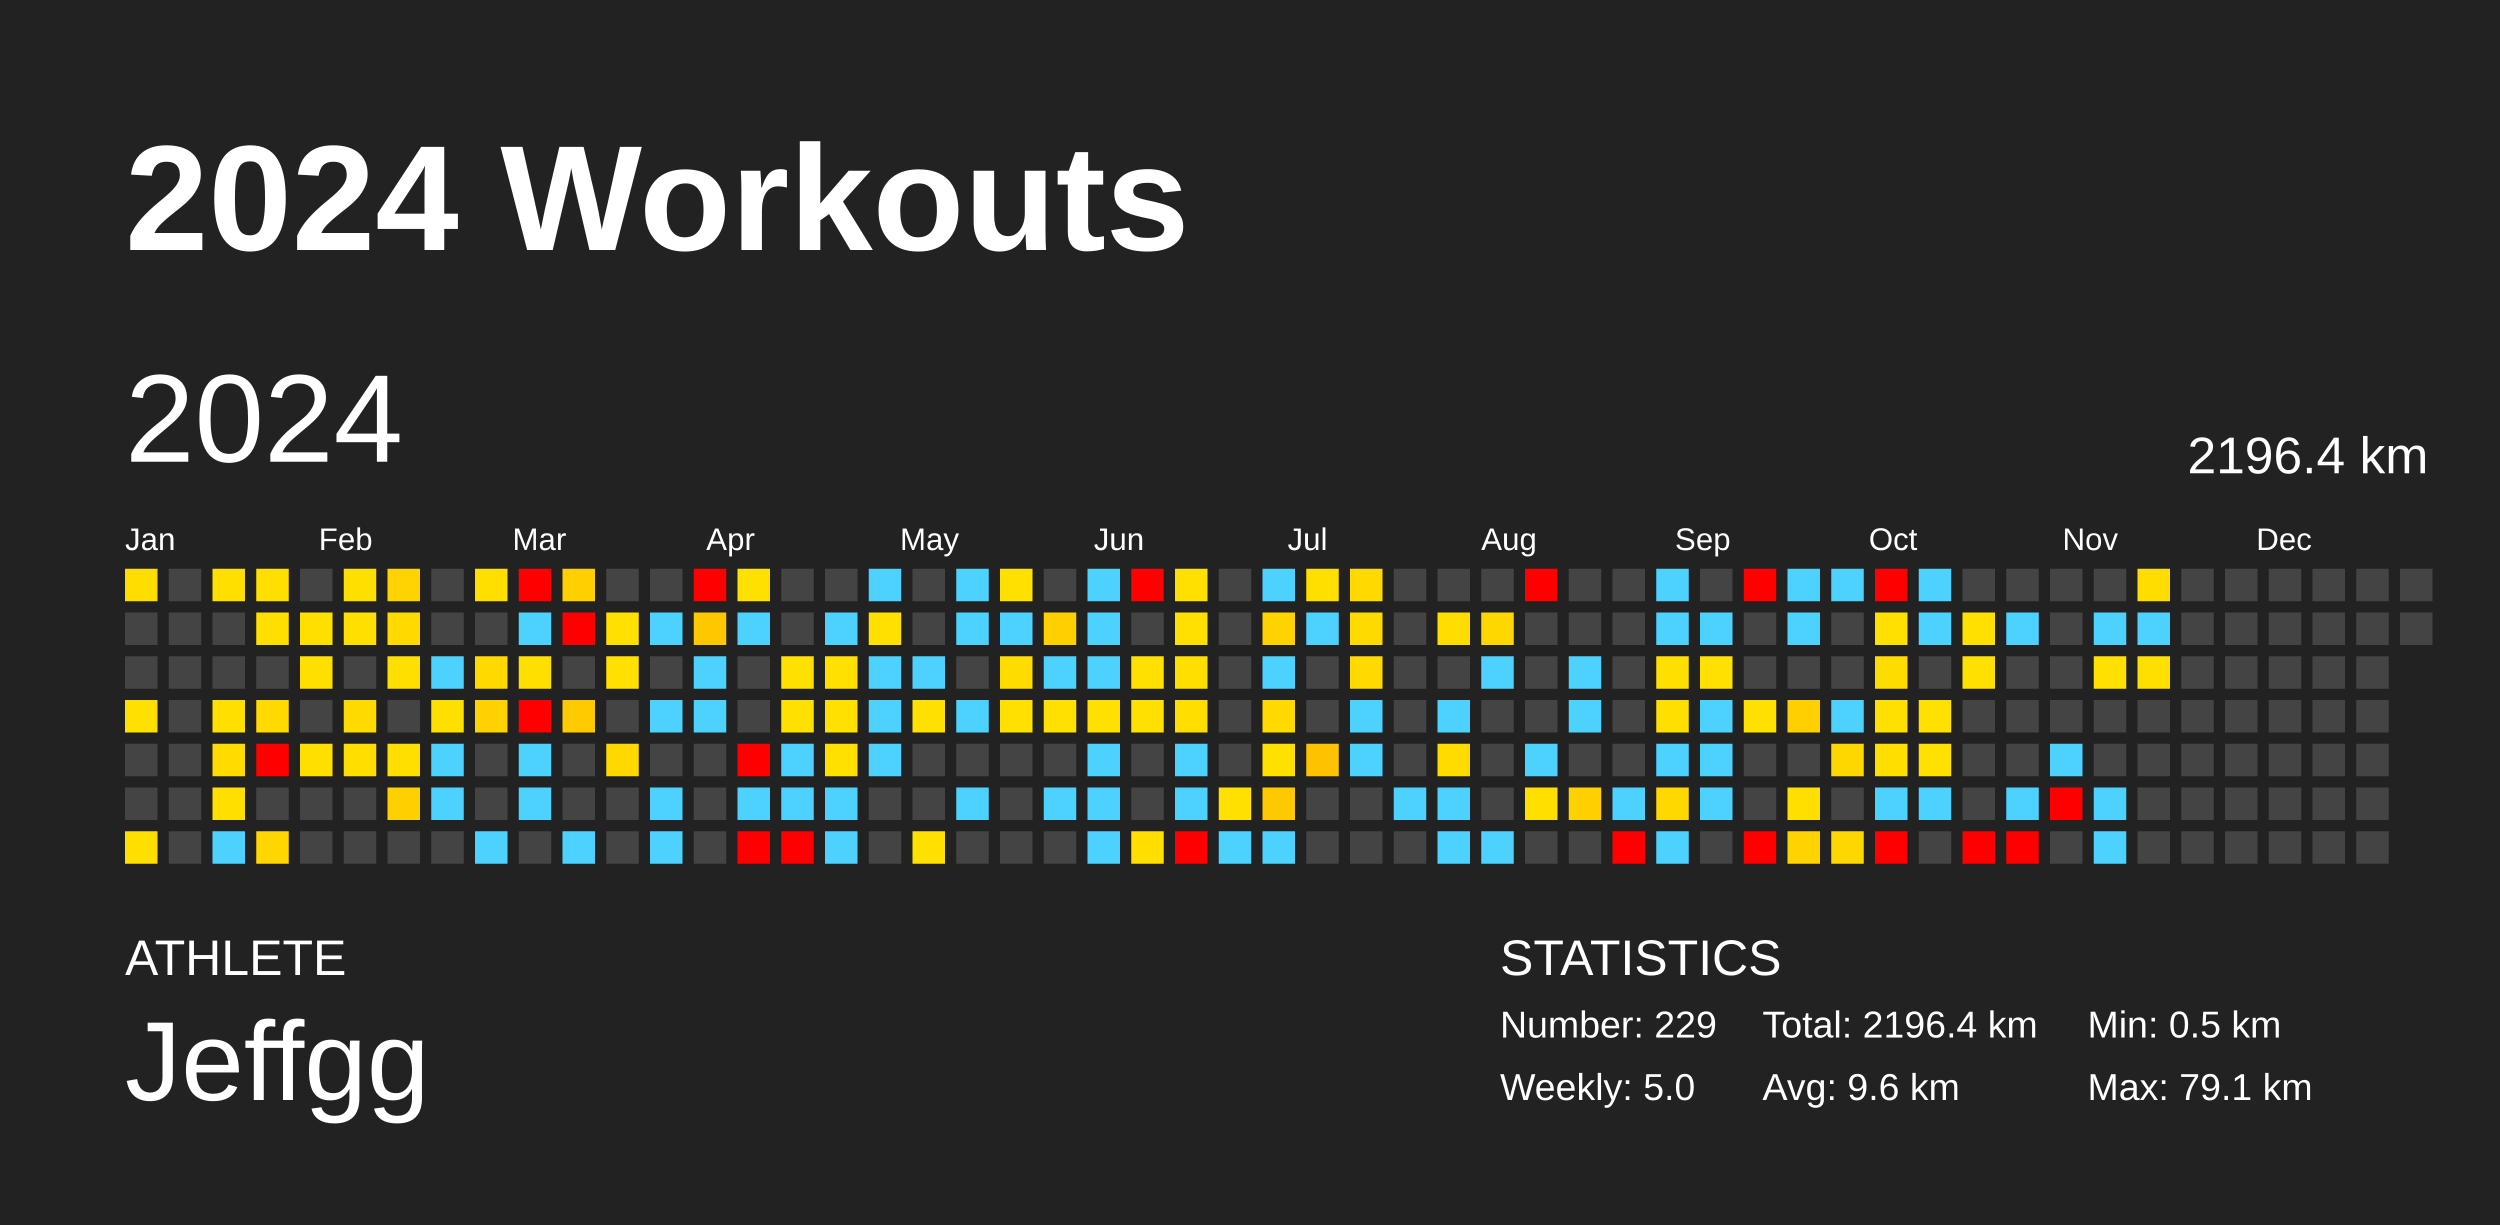
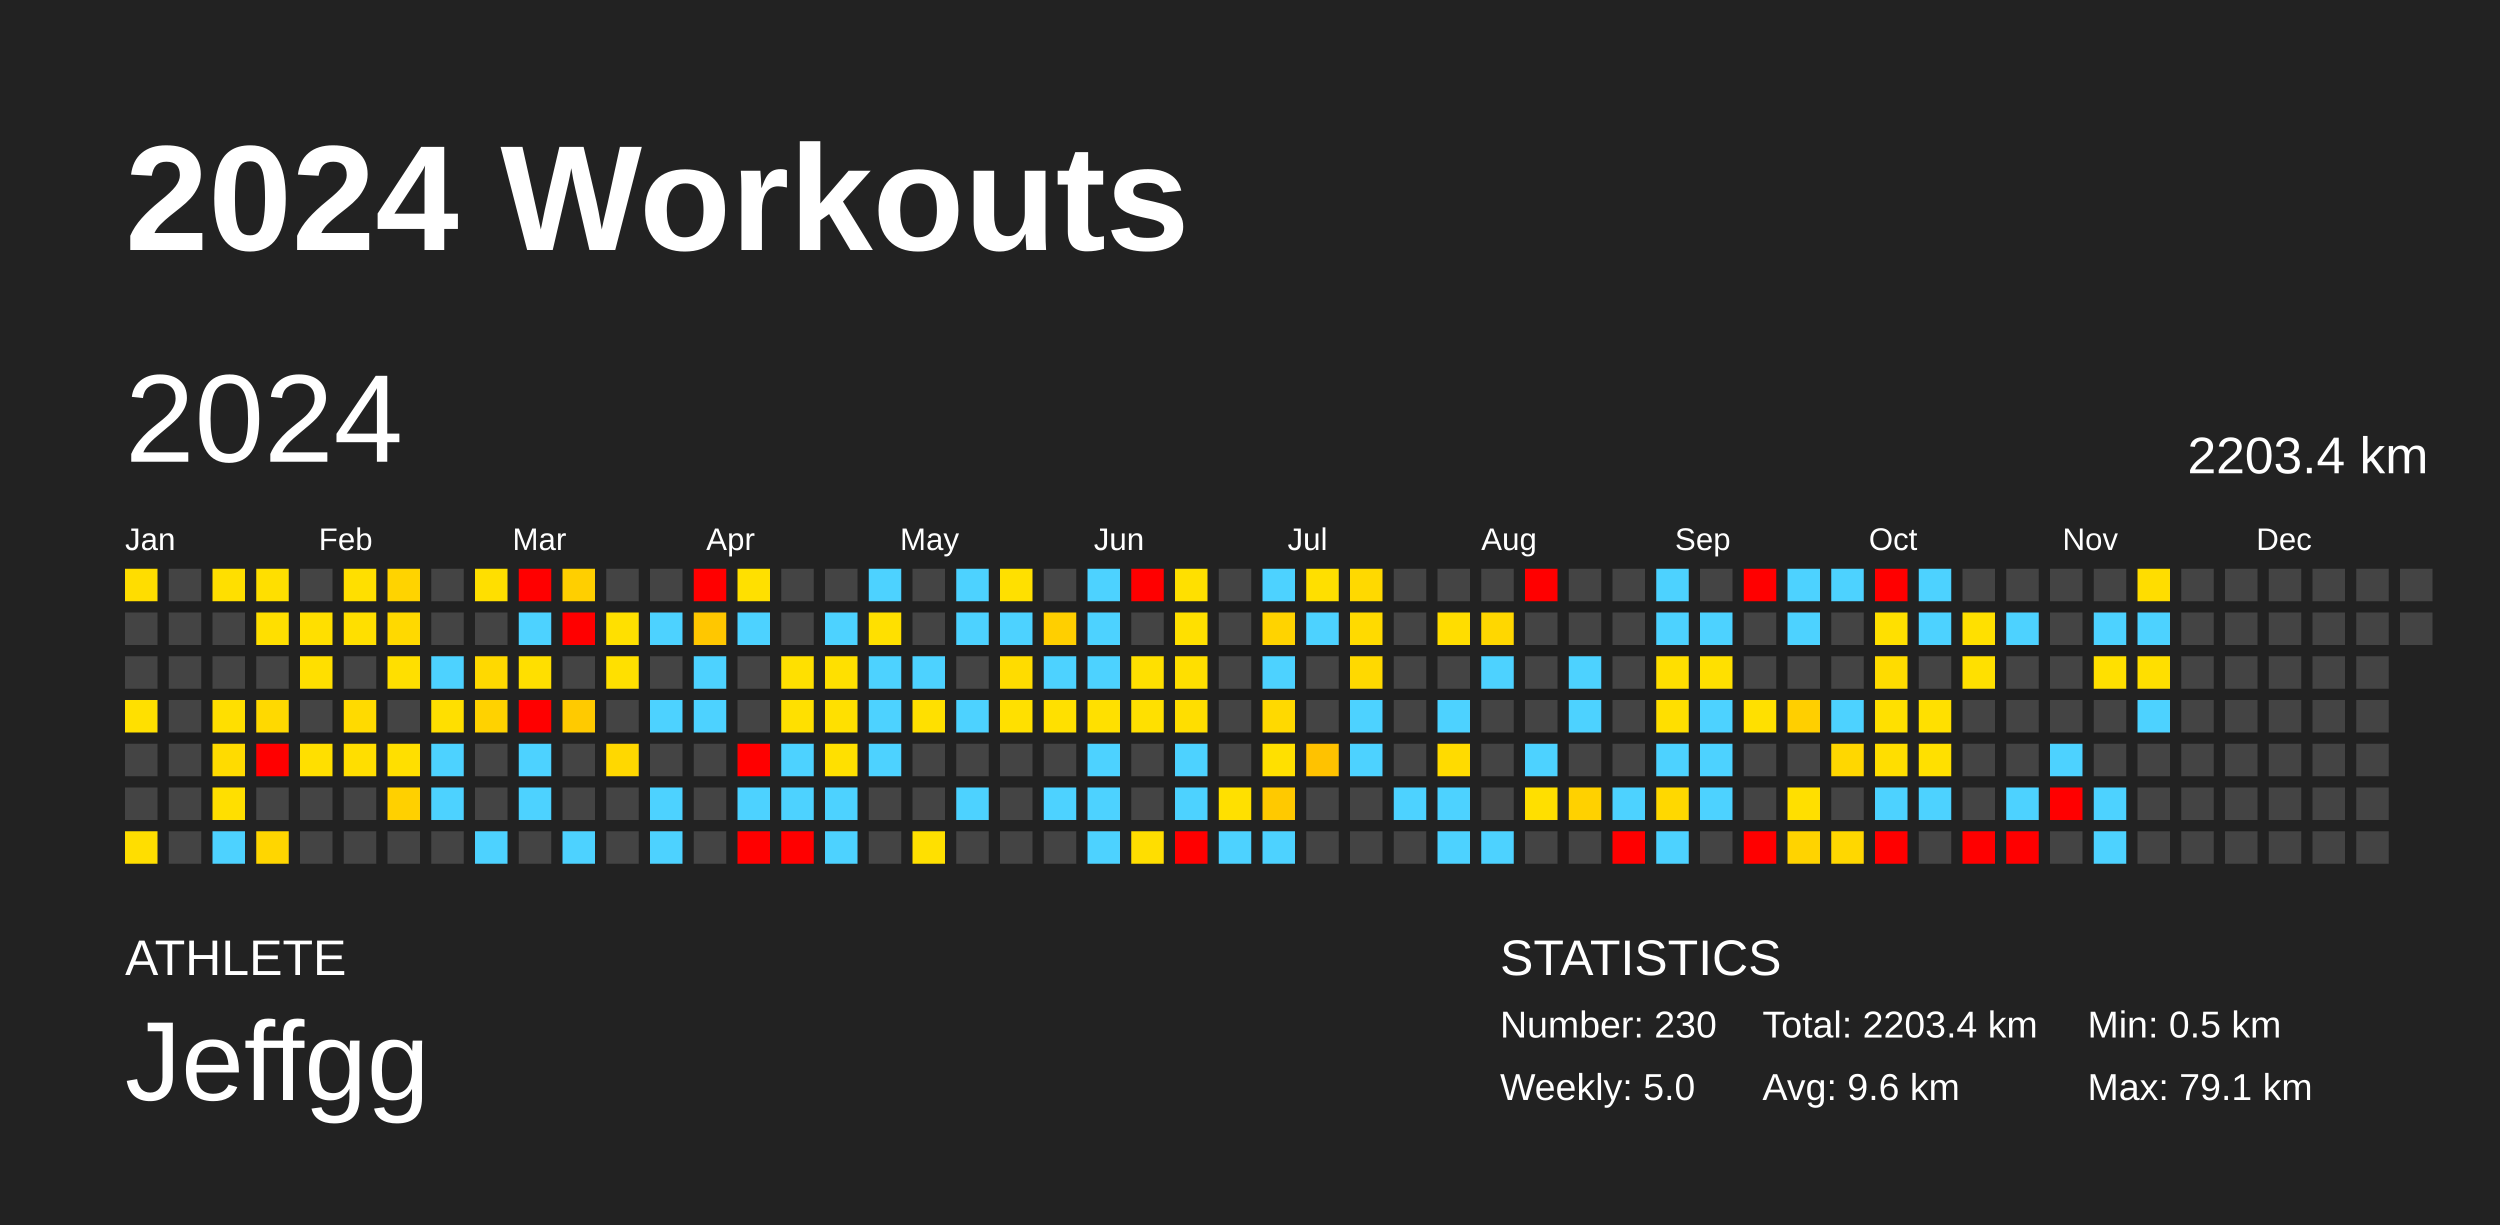
<svg xmlns="http://www.w3.org/2000/svg" baseProfile="full" height="98mm" version="1.1" viewBox="0,0,200,98" width="200mm">
  <defs />
  <rect fill="#222222" height="98" width="200" x="0" y="0" />
  <text fill="#FFFFFF" style="font-size:12px; font-family:Arial; font-weight:bold;" x="10" y="20">2024 Workouts</text>
  <text fill="#FFFFFF" style="font-size:4px; font-family:Arial" x="10" y="78">ATHLETE</text>
  <text fill="#FFFFFF" style="font-size:9px; font-family:Arial" x="10" y="88">Jeffgg</text>
  <text fill="#FFFFFF" style="font-size:4px; font-family:Arial" x="120" y="78">STATISTICS</text>
-   <text fill="#FFFFFF" style="font-size:3px; font-family:Arial" x="120" y="83">Number: 229</text>
+   <text fill="#FFFFFF" style="font-size:3px; font-family:Arial" x="120" y="83">Number: 230</text>
  <text fill="#FFFFFF" style="font-size:3px; font-family:Arial" x="120" y="88">Weekly: 5.0</text>
-   <text fill="#FFFFFF" style="font-size:3px; font-family:Arial" x="141" y="83">Total: 2196.4 km</text>
+   <text fill="#FFFFFF" style="font-size:3px; font-family:Arial" x="141" y="83">Total: 2203.4 km</text>
  <text fill="#FFFFFF" style="font-size:3px; font-family:Arial" x="141" y="88">Avg: 9.6 km</text>
  <text fill="#FFFFFF" style="font-size:3px; font-family:Arial" x="167" y="83">Min: 0.5 km</text>
  <text fill="#FFFFFF" style="font-size:3px; font-family:Arial" x="167" y="88">Max: 79.1 km</text>
  <text dominant-baseline="hanging" fill="#FFFFFF" style="font-size:10.0px; font-family:Arial;" x="10" y="30">2024</text>
-   <text dominant-baseline="hanging" fill="#FFFFFF" style="font-size:4.125px; font-family:Arial;" x="175" y="35">2196.4 km</text>
+   <text dominant-baseline="hanging" fill="#FFFFFF" style="font-size:4.125px; font-family:Arial;" x="175" y="35">2203.4 km</text>
  <text fill="#FFFFFF" style="font-size:2.5px; font-family:Arial" x="10.0" y="44">Jan</text>
  <text fill="#FFFFFF" style="font-size:2.5px; font-family:Arial" x="25.5" y="44">Feb</text>
  <text fill="#FFFFFF" style="font-size:2.5px; font-family:Arial" x="41.0" y="44">Mar</text>
  <text fill="#FFFFFF" style="font-size:2.5px; font-family:Arial" x="56.5" y="44">Apr</text>
  <text fill="#FFFFFF" style="font-size:2.5px; font-family:Arial" x="72.0" y="44">May</text>
  <text fill="#FFFFFF" style="font-size:2.5px; font-family:Arial" x="87.5" y="44">Jun</text>
  <text fill="#FFFFFF" style="font-size:2.5px; font-family:Arial" x="103.0" y="44">Jul</text>
  <text fill="#FFFFFF" style="font-size:2.5px; font-family:Arial" x="118.5" y="44">Aug</text>
  <text fill="#FFFFFF" style="font-size:2.5px; font-family:Arial" x="134.0" y="44">Sep</text>
  <text fill="#FFFFFF" style="font-size:2.5px; font-family:Arial" x="149.5" y="44">Oct</text>
  <text fill="#FFFFFF" style="font-size:2.5px; font-family:Arial" x="165.0" y="44">Nov</text>
  <text fill="#FFFFFF" style="font-size:2.5px; font-family:Arial" x="180.5" y="44">Dec</text>
  <rect fill="#ffdd00" height="2.6" width="2.6" x="10.0" y="45.5" />
  <rect fill="#444444" height="2.6" width="2.6" x="10.0" y="49.0" />
  <rect fill="#444444" height="2.6" width="2.6" x="10.0" y="52.5" />
  <rect fill="#ffe000" height="2.6" width="2.6" x="10.0" y="56.0" />
  <rect fill="#444444" height="2.6" width="2.6" x="10.0" y="59.5" />
  <rect fill="#444444" height="2.6" width="2.6" x="10.0" y="63.0" />
  <rect fill="#ffde00" height="2.6" width="2.6" x="10.0" y="66.5" />
  <rect fill="#444444" height="2.6" width="2.6" x="13.5" y="45.5" />
  <rect fill="#444444" height="2.6" width="2.6" x="13.5" y="49.0" />
  <rect fill="#444444" height="2.6" width="2.6" x="13.5" y="52.5" />
  <rect fill="#444444" height="2.6" width="2.6" x="13.5" y="56.0" />
  <rect fill="#444444" height="2.6" width="2.6" x="13.5" y="59.5" />
  <rect fill="#444444" height="2.6" width="2.6" x="13.5" y="63.0" />
  <rect fill="#444444" height="2.6" width="2.6" x="13.5" y="66.5" />
  <rect fill="#ffdf00" height="2.6" width="2.6" x="17.0" y="45.5" />
  <rect fill="#444444" height="2.6" width="2.6" x="17.0" y="49.0" />
  <rect fill="#444444" height="2.6" width="2.6" x="17.0" y="52.5" />
  <rect fill="#ffdf00" height="2.6" width="2.6" x="17.0" y="56.0" />
  <rect fill="#ffdb00" height="2.6" width="2.6" x="17.0" y="59.5" />
  <rect fill="#ffdf00" height="2.6" width="2.6" x="17.0" y="63.0" />
  <rect fill="#4dd2ff" height="2.6" width="2.6" x="17.0" y="66.5" />
  <rect fill="#ffdf00" height="2.6" width="2.6" x="20.5" y="45.5" />
  <rect fill="#ffdf00" height="2.6" width="2.6" x="20.5" y="49.0" />
  <rect fill="#444444" height="2.6" width="2.6" x="20.5" y="52.5" />
  <rect fill="#ffd900" height="2.6" width="2.6" x="20.5" y="56.0" />
  <rect fill="red" height="2.6" width="2.6" x="20.5" y="59.5" />
  <rect fill="#444444" height="2.6" width="2.6" x="20.5" y="63.0" />
  <rect fill="#ffd600" height="2.6" width="2.6" x="20.5" y="66.5" />
  <rect fill="#444444" height="2.6" width="2.6" x="24.0" y="45.5" />
  <rect fill="#ffdf00" height="2.6" width="2.6" x="24.0" y="49.0" />
  <rect fill="#ffdf00" height="2.6" width="2.6" x="24.0" y="52.5" />
  <rect fill="#444444" height="2.6" width="2.6" x="24.0" y="56.0" />
  <rect fill="#ffdf00" height="2.6" width="2.6" x="24.0" y="59.5" />
  <rect fill="#444444" height="2.6" width="2.6" x="24.0" y="63.0" />
  <rect fill="#444444" height="2.6" width="2.6" x="24.0" y="66.5" />
  <rect fill="#ffdf00" height="2.6" width="2.6" x="27.5" y="45.5" />
  <rect fill="#ffdf00" height="2.6" width="2.6" x="27.5" y="49.0" />
  <rect fill="#444444" height="2.6" width="2.6" x="27.5" y="52.5" />
  <rect fill="#ffda00" height="2.6" width="2.6" x="27.5" y="56.0" />
  <rect fill="#ffde00" height="2.6" width="2.6" x="27.5" y="59.5" />
  <rect fill="#444444" height="2.6" width="2.6" x="27.5" y="63.0" />
  <rect fill="#444444" height="2.6" width="2.6" x="27.5" y="66.5" />
  <rect fill="#ffd300" height="2.6" width="2.6" x="31.0" y="45.5" />
  <rect fill="#ffd900" height="2.6" width="2.6" x="31.0" y="49.0" />
  <rect fill="#ffdf00" height="2.6" width="2.6" x="31.0" y="52.5" />
  <rect fill="#444444" height="2.6" width="2.6" x="31.0" y="56.0" />
  <rect fill="#ffdf00" height="2.6" width="2.6" x="31.0" y="59.5" />
  <rect fill="#ffd000" height="2.6" width="2.6" x="31.0" y="63.0" />
  <rect fill="#444444" height="2.6" width="2.6" x="31.0" y="66.5" />
  <rect fill="#444444" height="2.6" width="2.6" x="34.5" y="45.5" />
  <rect fill="#444444" height="2.6" width="2.6" x="34.5" y="49.0" />
  <rect fill="#4dd2ff" height="2.6" width="2.6" x="34.5" y="52.5" />
  <rect fill="#ffdf00" height="2.6" width="2.6" x="34.5" y="56.0" />
  <rect fill="#4dd2ff" height="2.6" width="2.6" x="34.5" y="59.5" />
  <rect fill="#4dd2ff" height="2.6" width="2.6" x="34.5" y="63.0" />
  <rect fill="#444444" height="2.6" width="2.6" x="34.5" y="66.5" />
  <rect fill="#ffdf00" height="2.6" width="2.6" x="38.0" y="45.5" />
  <rect fill="#444444" height="2.6" width="2.6" x="38.0" y="49.0" />
  <rect fill="#ffd900" height="2.6" width="2.6" x="38.0" y="52.5" />
  <rect fill="#ffd200" height="2.6" width="2.6" x="38.0" y="56.0" />
  <rect fill="#444444" height="2.6" width="2.6" x="38.0" y="59.5" />
  <rect fill="#444444" height="2.6" width="2.6" x="38.0" y="63.0" />
  <rect fill="#4dd2ff" height="2.6" width="2.6" x="38.0" y="66.5" />
  <rect fill="red" height="2.6" width="2.6" x="41.5" y="45.5" />
  <rect fill="#4dd2ff" height="2.6" width="2.6" x="41.5" y="49.0" />
  <rect fill="#ffdf00" height="2.6" width="2.6" x="41.5" y="52.5" />
  <rect fill="red" height="2.6" width="2.6" x="41.5" y="56.0" />
  <rect fill="#4dd2ff" height="2.6" width="2.6" x="41.5" y="59.5" />
  <rect fill="#4dd2ff" height="2.6" width="2.6" x="41.5" y="63.0" />
  <rect fill="#444444" height="2.6" width="2.6" x="41.5" y="66.5" />
  <rect fill="#ffcf00" height="2.6" width="2.6" x="45.0" y="45.5" />
  <rect fill="red" height="2.6" width="2.6" x="45.0" y="49.0" />
  <rect fill="#444444" height="2.6" width="2.6" x="45.0" y="52.5" />
  <rect fill="#ffca00" height="2.6" width="2.6" x="45.0" y="56.0" />
  <rect fill="#444444" height="2.6" width="2.6" x="45.0" y="59.5" />
  <rect fill="#444444" height="2.6" width="2.6" x="45.0" y="63.0" />
  <rect fill="#4dd2ff" height="2.6" width="2.6" x="45.0" y="66.5" />
  <rect fill="#444444" height="2.6" width="2.6" x="48.5" y="45.5" />
  <rect fill="#ffe000" height="2.6" width="2.6" x="48.5" y="49.0" />
  <rect fill="#ffe000" height="2.6" width="2.6" x="48.5" y="52.5" />
  <rect fill="#444444" height="2.6" width="2.6" x="48.5" y="56.0" />
  <rect fill="#ffd800" height="2.6" width="2.6" x="48.5" y="59.5" />
  <rect fill="#444444" height="2.6" width="2.6" x="48.5" y="63.0" />
  <rect fill="#444444" height="2.6" width="2.6" x="48.5" y="66.5" />
  <rect fill="#444444" height="2.6" width="2.6" x="52.0" y="45.5" />
  <rect fill="#4dd2ff" height="2.6" width="2.6" x="52.0" y="49.0" />
  <rect fill="#444444" height="2.6" width="2.6" x="52.0" y="52.5" />
  <rect fill="#4dd2ff" height="2.6" width="2.6" x="52.0" y="56.0" />
  <rect fill="#444444" height="2.6" width="2.6" x="52.0" y="59.5" />
  <rect fill="#4dd2ff" height="2.6" width="2.6" x="52.0" y="63.0" />
  <rect fill="#4dd2ff" height="2.6" width="2.6" x="52.0" y="66.5" />
  <rect fill="red" height="2.6" width="2.6" x="55.5" y="45.5" />
  <rect fill="#ffc700" height="2.6" width="2.6" x="55.5" y="49.0" />
  <rect fill="#4dd2ff" height="2.6" width="2.6" x="55.5" y="52.5" />
  <rect fill="#4dd2ff" height="2.6" width="2.6" x="55.5" y="56.0" />
  <rect fill="#444444" height="2.6" width="2.6" x="55.5" y="59.5" />
  <rect fill="#444444" height="2.6" width="2.6" x="55.5" y="63.0" />
  <rect fill="#444444" height="2.6" width="2.6" x="55.5" y="66.5" />
  <rect fill="#ffe000" height="2.6" width="2.6" x="59.0" y="45.5" />
  <rect fill="#4dd2ff" height="2.6" width="2.6" x="59.0" y="49.0" />
  <rect fill="#444444" height="2.6" width="2.6" x="59.0" y="52.5" />
  <rect fill="#444444" height="2.6" width="2.6" x="59.0" y="56.0" />
  <rect fill="red" height="2.6" width="2.6" x="59.0" y="59.5" />
  <rect fill="#4dd2ff" height="2.6" width="2.6" x="59.0" y="63.0" />
  <rect fill="red" height="2.6" width="2.6" x="59.0" y="66.5" />
  <rect fill="#444444" height="2.6" width="2.6" x="62.5" y="45.5" />
  <rect fill="#444444" height="2.6" width="2.6" x="62.5" y="49.0" />
  <rect fill="#ffe000" height="2.6" width="2.6" x="62.5" y="52.5" />
  <rect fill="#ffe000" height="2.6" width="2.6" x="62.5" y="56.0" />
  <rect fill="#4dd2ff" height="2.6" width="2.6" x="62.5" y="59.5" />
  <rect fill="#4dd2ff" height="2.6" width="2.6" x="62.5" y="63.0" />
  <rect fill="red" height="2.6" width="2.6" x="62.5" y="66.5" />
  <rect fill="#444444" height="2.6" width="2.6" x="66.0" y="45.5" />
  <rect fill="#4dd2ff" height="2.6" width="2.6" x="66.0" y="49.0" />
  <rect fill="#ffe000" height="2.6" width="2.6" x="66.0" y="52.5" />
  <rect fill="#ffe000" height="2.6" width="2.6" x="66.0" y="56.0" />
  <rect fill="#ffe000" height="2.6" width="2.6" x="66.0" y="59.5" />
  <rect fill="#4dd2ff" height="2.6" width="2.6" x="66.0" y="63.0" />
  <rect fill="#4dd2ff" height="2.6" width="2.6" x="66.0" y="66.5" />
  <rect fill="#4dd2ff" height="2.6" width="2.6" x="69.5" y="45.5" />
  <rect fill="#ffe000" height="2.6" width="2.6" x="69.5" y="49.0" />
  <rect fill="#4dd2ff" height="2.6" width="2.6" x="69.5" y="52.5" />
  <rect fill="#4dd2ff" height="2.6" width="2.6" x="69.5" y="56.0" />
  <rect fill="#4dd2ff" height="2.6" width="2.6" x="69.5" y="59.5" />
  <rect fill="#444444" height="2.6" width="2.6" x="69.5" y="63.0" />
  <rect fill="#444444" height="2.6" width="2.6" x="69.5" y="66.5" />
  <rect fill="#444444" height="2.6" width="2.6" x="73.0" y="45.5" />
  <rect fill="#444444" height="2.6" width="2.6" x="73.0" y="49.0" />
  <rect fill="#4dd2ff" height="2.6" width="2.6" x="73.0" y="52.5" />
  <rect fill="#ffe000" height="2.6" width="2.6" x="73.0" y="56.0" />
  <rect fill="#444444" height="2.6" width="2.6" x="73.0" y="59.5" />
  <rect fill="#444444" height="2.6" width="2.6" x="73.0" y="63.0" />
  <rect fill="#ffe000" height="2.6" width="2.6" x="73.0" y="66.5" />
  <rect fill="#4dd2ff" height="2.6" width="2.6" x="76.5" y="45.5" />
  <rect fill="#4dd2ff" height="2.6" width="2.6" x="76.5" y="49.0" />
  <rect fill="#444444" height="2.6" width="2.6" x="76.5" y="52.5" />
  <rect fill="#4dd2ff" height="2.6" width="2.6" x="76.5" y="56.0" />
  <rect fill="#444444" height="2.6" width="2.6" x="76.5" y="59.5" />
  <rect fill="#4dd2ff" height="2.6" width="2.6" x="76.5" y="63.0" />
  <rect fill="#444444" height="2.6" width="2.6" x="76.5" y="66.5" />
  <rect fill="#ffe000" height="2.6" width="2.6" x="80.0" y="45.5" />
  <rect fill="#4dd2ff" height="2.6" width="2.6" x="80.0" y="49.0" />
  <rect fill="#ffdc00" height="2.6" width="2.6" x="80.0" y="52.5" />
  <rect fill="#ffe000" height="2.6" width="2.6" x="80.0" y="56.0" />
  <rect fill="#444444" height="2.6" width="2.6" x="80.0" y="59.5" />
  <rect fill="#444444" height="2.6" width="2.6" x="80.0" y="63.0" />
  <rect fill="#444444" height="2.6" width="2.6" x="80.0" y="66.5" />
  <rect fill="#444444" height="2.6" width="2.6" x="83.5" y="45.5" />
  <rect fill="#ffcf00" height="2.6" width="2.6" x="83.5" y="49.0" />
  <rect fill="#4dd2ff" height="2.6" width="2.6" x="83.5" y="52.5" />
  <rect fill="#ffe000" height="2.6" width="2.6" x="83.5" y="56.0" />
  <rect fill="#444444" height="2.6" width="2.6" x="83.5" y="59.5" />
  <rect fill="#4dd2ff" height="2.6" width="2.6" x="83.5" y="63.0" />
  <rect fill="#444444" height="2.6" width="2.6" x="83.5" y="66.5" />
  <rect fill="#4dd2ff" height="2.6" width="2.6" x="87.0" y="45.5" />
  <rect fill="#4dd2ff" height="2.6" width="2.6" x="87.0" y="49.0" />
  <rect fill="#4dd2ff" height="2.6" width="2.6" x="87.0" y="52.5" />
  <rect fill="#ffe000" height="2.6" width="2.6" x="87.0" y="56.0" />
  <rect fill="#4dd2ff" height="2.6" width="2.6" x="87.0" y="59.5" />
  <rect fill="#4dd2ff" height="2.6" width="2.6" x="87.0" y="63.0" />
  <rect fill="#4dd2ff" height="2.6" width="2.6" x="87.0" y="66.5" />
  <rect fill="red" height="2.6" width="2.6" x="90.5" y="45.5" />
  <rect fill="#444444" height="2.6" width="2.6" x="90.5" y="49.0" />
  <rect fill="#ffe000" height="2.6" width="2.6" x="90.5" y="52.5" />
  <rect fill="#ffe000" height="2.6" width="2.6" x="90.5" y="56.0" />
  <rect fill="#444444" height="2.6" width="2.6" x="90.5" y="59.5" />
  <rect fill="#444444" height="2.6" width="2.6" x="90.5" y="63.0" />
  <rect fill="#ffde00" height="2.6" width="2.6" x="90.5" y="66.5" />
  <rect fill="#ffe000" height="2.6" width="2.6" x="94.0" y="45.5" />
  <rect fill="#ffe000" height="2.6" width="2.6" x="94.0" y="49.0" />
  <rect fill="#ffdf00" height="2.6" width="2.6" x="94.0" y="52.5" />
  <rect fill="#ffde00" height="2.6" width="2.6" x="94.0" y="56.0" />
  <rect fill="#4dd2ff" height="2.6" width="2.6" x="94.0" y="59.5" />
  <rect fill="#4dd2ff" height="2.6" width="2.6" x="94.0" y="63.0" />
  <rect fill="red" height="2.6" width="2.6" x="94.0" y="66.5" />
  <rect fill="#444444" height="2.6" width="2.6" x="97.5" y="45.5" />
  <rect fill="#444444" height="2.6" width="2.6" x="97.5" y="49.0" />
  <rect fill="#444444" height="2.6" width="2.6" x="97.5" y="52.5" />
  <rect fill="#444444" height="2.6" width="2.6" x="97.5" y="56.0" />
  <rect fill="#444444" height="2.6" width="2.6" x="97.5" y="59.5" />
  <rect fill="#ffe000" height="2.6" width="2.6" x="97.5" y="63.0" />
  <rect fill="#4dd2ff" height="2.6" width="2.6" x="97.5" y="66.5" />
  <rect fill="#4dd2ff" height="2.6" width="2.6" x="101.0" y="45.5" />
  <rect fill="#ffd300" height="2.6" width="2.6" x="101.0" y="49.0" />
  <rect fill="#4dd2ff" height="2.6" width="2.6" x="101.0" y="52.5" />
  <rect fill="#ffd900" height="2.6" width="2.6" x="101.0" y="56.0" />
  <rect fill="#ffe000" height="2.6" width="2.6" x="101.0" y="59.5" />
  <rect fill="#ffc900" height="2.6" width="2.6" x="101.0" y="63.0" />
  <rect fill="#4dd2ff" height="2.6" width="2.6" x="101.0" y="66.5" />
  <rect fill="#ffdf00" height="2.6" width="2.6" x="104.5" y="45.5" />
  <rect fill="#4dd2ff" height="2.6" width="2.6" x="104.5" y="49.0" />
  <rect fill="#444444" height="2.6" width="2.6" x="104.5" y="52.5" />
  <rect fill="#444444" height="2.6" width="2.6" x="104.5" y="56.0" />
  <rect fill="#ffc200" height="2.6" width="2.6" x="104.5" y="59.5" />
  <rect fill="#444444" height="2.6" width="2.6" x="104.5" y="63.0" />
  <rect fill="#444444" height="2.6" width="2.6" x="104.5" y="66.5" />
  <rect fill="#ffd900" height="2.6" width="2.6" x="108.0" y="45.5" />
  <rect fill="#ffda00" height="2.6" width="2.6" x="108.0" y="49.0" />
  <rect fill="#ffd900" height="2.6" width="2.6" x="108.0" y="52.5" />
  <rect fill="#4dd2ff" height="2.6" width="2.6" x="108.0" y="56.0" />
  <rect fill="#4dd2ff" height="2.6" width="2.6" x="108.0" y="59.5" />
  <rect fill="#444444" height="2.6" width="2.6" x="108.0" y="63.0" />
  <rect fill="#444444" height="2.6" width="2.6" x="108.0" y="66.5" />
  <rect fill="#444444" height="2.6" width="2.6" x="111.5" y="45.5" />
  <rect fill="#444444" height="2.6" width="2.6" x="111.5" y="49.0" />
  <rect fill="#444444" height="2.6" width="2.6" x="111.5" y="52.5" />
  <rect fill="#444444" height="2.6" width="2.6" x="111.5" y="56.0" />
  <rect fill="#444444" height="2.6" width="2.6" x="111.5" y="59.5" />
  <rect fill="#4dd2ff" height="2.6" width="2.6" x="111.5" y="63.0" />
  <rect fill="#444444" height="2.6" width="2.6" x="111.5" y="66.5" />
  <rect fill="#444444" height="2.6" width="2.6" x="115.0" y="45.5" />
  <rect fill="#ffdd00" height="2.6" width="2.6" x="115.0" y="49.0" />
  <rect fill="#444444" height="2.6" width="2.6" x="115.0" y="52.5" />
  <rect fill="#4dd2ff" height="2.6" width="2.6" x="115.0" y="56.0" />
  <rect fill="#ffdb00" height="2.6" width="2.6" x="115.0" y="59.5" />
  <rect fill="#4dd2ff" height="2.6" width="2.6" x="115.0" y="63.0" />
  <rect fill="#4dd2ff" height="2.6" width="2.6" x="115.0" y="66.5" />
  <rect fill="#444444" height="2.6" width="2.6" x="118.5" y="45.5" />
  <rect fill="#ffd700" height="2.6" width="2.6" x="118.5" y="49.0" />
  <rect fill="#4dd2ff" height="2.6" width="2.6" x="118.5" y="52.5" />
  <rect fill="#444444" height="2.6" width="2.6" x="118.5" y="56.0" />
  <rect fill="#444444" height="2.6" width="2.6" x="118.5" y="59.5" />
  <rect fill="#444444" height="2.6" width="2.6" x="118.5" y="63.0" />
  <rect fill="#4dd2ff" height="2.6" width="2.6" x="118.5" y="66.5" />
  <rect fill="red" height="2.6" width="2.6" x="122.0" y="45.5" />
  <rect fill="#444444" height="2.6" width="2.6" x="122.0" y="49.0" />
  <rect fill="#444444" height="2.6" width="2.6" x="122.0" y="52.5" />
  <rect fill="#444444" height="2.6" width="2.6" x="122.0" y="56.0" />
  <rect fill="#4dd2ff" height="2.6" width="2.6" x="122.0" y="59.5" />
  <rect fill="#ffdf00" height="2.6" width="2.6" x="122.0" y="63.0" />
  <rect fill="#444444" height="2.6" width="2.6" x="122.0" y="66.5" />
  <rect fill="#444444" height="2.6" width="2.6" x="125.5" y="45.5" />
  <rect fill="#444444" height="2.6" width="2.6" x="125.5" y="49.0" />
  <rect fill="#4dd2ff" height="2.6" width="2.6" x="125.5" y="52.5" />
  <rect fill="#4dd2ff" height="2.6" width="2.6" x="125.5" y="56.0" />
  <rect fill="#444444" height="2.6" width="2.6" x="125.5" y="59.5" />
  <rect fill="#ffd100" height="2.6" width="2.6" x="125.5" y="63.0" />
  <rect fill="#444444" height="2.6" width="2.6" x="125.5" y="66.5" />
  <rect fill="#444444" height="2.6" width="2.6" x="129.0" y="45.5" />
  <rect fill="#444444" height="2.6" width="2.6" x="129.0" y="49.0" />
  <rect fill="#444444" height="2.6" width="2.6" x="129.0" y="52.5" />
  <rect fill="#444444" height="2.6" width="2.6" x="129.0" y="56.0" />
  <rect fill="#444444" height="2.6" width="2.6" x="129.0" y="59.5" />
  <rect fill="#4dd2ff" height="2.6" width="2.6" x="129.0" y="63.0" />
  <rect fill="red" height="2.6" width="2.6" x="129.0" y="66.5" />
  <rect fill="#4dd2ff" height="2.6" width="2.6" x="132.5" y="45.5" />
  <rect fill="#4dd2ff" height="2.6" width="2.6" x="132.5" y="49.0" />
  <rect fill="#ffdf00" height="2.6" width="2.6" x="132.5" y="52.5" />
  <rect fill="#ffdf00" height="2.6" width="2.6" x="132.5" y="56.0" />
  <rect fill="#4dd2ff" height="2.6" width="2.6" x="132.5" y="59.5" />
  <rect fill="#ffd800" height="2.6" width="2.6" x="132.5" y="63.0" />
  <rect fill="#4dd2ff" height="2.6" width="2.6" x="132.5" y="66.5" />
  <rect fill="#444444" height="2.6" width="2.6" x="136.0" y="45.5" />
  <rect fill="#4dd2ff" height="2.6" width="2.6" x="136.0" y="49.0" />
  <rect fill="#ffe000" height="2.6" width="2.6" x="136.0" y="52.5" />
  <rect fill="#4dd2ff" height="2.6" width="2.6" x="136.0" y="56.0" />
  <rect fill="#4dd2ff" height="2.6" width="2.6" x="136.0" y="59.5" />
  <rect fill="#4dd2ff" height="2.6" width="2.6" x="136.0" y="63.0" />
  <rect fill="#444444" height="2.6" width="2.6" x="136.0" y="66.5" />
  <rect fill="red" height="2.6" width="2.6" x="139.5" y="45.5" />
  <rect fill="#444444" height="2.6" width="2.6" x="139.5" y="49.0" />
  <rect fill="#444444" height="2.6" width="2.6" x="139.5" y="52.5" />
  <rect fill="#ffe000" height="2.6" width="2.6" x="139.5" y="56.0" />
  <rect fill="#444444" height="2.6" width="2.6" x="139.5" y="59.5" />
  <rect fill="#444444" height="2.6" width="2.6" x="139.5" y="63.0" />
  <rect fill="red" height="2.6" width="2.6" x="139.5" y="66.5" />
  <rect fill="#4dd2ff" height="2.6" width="2.6" x="143.0" y="45.5" />
  <rect fill="#4dd2ff" height="2.6" width="2.6" x="143.0" y="49.0" />
  <rect fill="#444444" height="2.6" width="2.6" x="143.0" y="52.5" />
  <rect fill="#ffcf00" height="2.6" width="2.6" x="143.0" y="56.0" />
  <rect fill="#444444" height="2.6" width="2.6" x="143.0" y="59.5" />
  <rect fill="#ffdf00" height="2.6" width="2.6" x="143.0" y="63.0" />
  <rect fill="#ffd300" height="2.6" width="2.6" x="143.0" y="66.5" />
  <rect fill="#4dd2ff" height="2.6" width="2.6" x="146.5" y="45.5" />
  <rect fill="#444444" height="2.6" width="2.6" x="146.5" y="49.0" />
  <rect fill="#444444" height="2.6" width="2.6" x="146.5" y="52.5" />
  <rect fill="#4dd2ff" height="2.6" width="2.6" x="146.5" y="56.0" />
  <rect fill="#ffd700" height="2.6" width="2.6" x="146.5" y="59.5" />
  <rect fill="#444444" height="2.6" width="2.6" x="146.5" y="63.0" />
  <rect fill="#ffd700" height="2.6" width="2.6" x="146.5" y="66.5" />
  <rect fill="red" height="2.6" width="2.6" x="150.0" y="45.5" />
  <rect fill="#ffe000" height="2.6" width="2.6" x="150.0" y="49.0" />
  <rect fill="#ffdc00" height="2.6" width="2.6" x="150.0" y="52.5" />
  <rect fill="#ffe000" height="2.6" width="2.6" x="150.0" y="56.0" />
  <rect fill="#ffde00" height="2.6" width="2.6" x="150.0" y="59.5" />
  <rect fill="#4dd2ff" height="2.6" width="2.6" x="150.0" y="63.0" />
  <rect fill="red" height="2.6" width="2.6" x="150.0" y="66.5" />
  <rect fill="#4dd2ff" height="2.6" width="2.6" x="153.5" y="45.5" />
  <rect fill="#4dd2ff" height="2.6" width="2.6" x="153.5" y="49.0" />
  <rect fill="#444444" height="2.6" width="2.6" x="153.5" y="52.5" />
  <rect fill="#ffe000" height="2.6" width="2.6" x="153.5" y="56.0" />
  <rect fill="#ffe000" height="2.6" width="2.6" x="153.5" y="59.5" />
  <rect fill="#4dd2ff" height="2.6" width="2.6" x="153.5" y="63.0" />
  <rect fill="#444444" height="2.6" width="2.6" x="153.5" y="66.5" />
  <rect fill="#444444" height="2.6" width="2.6" x="157.0" y="45.5" />
  <rect fill="#ffe000" height="2.6" width="2.6" x="157.0" y="49.0" />
  <rect fill="#ffe000" height="2.6" width="2.6" x="157.0" y="52.5" />
  <rect fill="#444444" height="2.6" width="2.6" x="157.0" y="56.0" />
  <rect fill="#444444" height="2.6" width="2.6" x="157.0" y="59.5" />
  <rect fill="#444444" height="2.6" width="2.6" x="157.0" y="63.0" />
  <rect fill="red" height="2.6" width="2.6" x="157.0" y="66.5" />
  <rect fill="#444444" height="2.6" width="2.6" x="160.5" y="45.5" />
  <rect fill="#4dd2ff" height="2.6" width="2.6" x="160.5" y="49.0" />
  <rect fill="#444444" height="2.6" width="2.6" x="160.5" y="52.5" />
  <rect fill="#444444" height="2.6" width="2.6" x="160.5" y="56.0" />
  <rect fill="#444444" height="2.6" width="2.6" x="160.5" y="59.5" />
  <rect fill="#4dd2ff" height="2.6" width="2.6" x="160.5" y="63.0" />
  <rect fill="red" height="2.6" width="2.6" x="160.5" y="66.5" />
  <rect fill="#444444" height="2.6" width="2.6" x="164.0" y="45.5" />
  <rect fill="#444444" height="2.6" width="2.6" x="164.0" y="49.0" />
  <rect fill="#444444" height="2.6" width="2.6" x="164.0" y="52.5" />
  <rect fill="#444444" height="2.6" width="2.6" x="164.0" y="56.0" />
  <rect fill="#4dd2ff" height="2.6" width="2.6" x="164.0" y="59.5" />
  <rect fill="red" height="2.6" width="2.6" x="164.0" y="63.0" />
  <rect fill="#444444" height="2.6" width="2.6" x="164.0" y="66.5" />
  <rect fill="#444444" height="2.6" width="2.6" x="167.5" y="45.5" />
  <rect fill="#4dd2ff" height="2.6" width="2.6" x="167.5" y="49.0" />
  <rect fill="#ffe000" height="2.6" width="2.6" x="167.5" y="52.5" />
  <rect fill="#444444" height="2.6" width="2.6" x="167.5" y="56.0" />
  <rect fill="#444444" height="2.6" width="2.6" x="167.5" y="59.5" />
  <rect fill="#4dd2ff" height="2.6" width="2.6" x="167.5" y="63.0" />
  <rect fill="#4dd2ff" height="2.6" width="2.6" x="167.5" y="66.5" />
  <rect fill="#ffdd00" height="2.6" width="2.6" x="171.0" y="45.5" />
  <rect fill="#4dd2ff" height="2.6" width="2.6" x="171.0" y="49.0" />
  <rect fill="#ffdf00" height="2.6" width="2.6" x="171.0" y="52.5" />
-   <rect fill="#444444" height="2.6" width="2.6" x="171.0" y="56.0" />
+   <rect fill="#4dd2ff" height="2.6" width="2.6" x="171.0" y="56.0" />
  <rect fill="#444444" height="2.6" width="2.6" x="171.0" y="59.5" />
  <rect fill="#444444" height="2.6" width="2.6" x="171.0" y="63.0" />
  <rect fill="#444444" height="2.6" width="2.6" x="171.0" y="66.5" />
  <rect fill="#444444" height="2.6" width="2.6" x="174.5" y="45.5" />
  <rect fill="#444444" height="2.6" width="2.6" x="174.5" y="49.0" />
  <rect fill="#444444" height="2.6" width="2.6" x="174.5" y="52.5" />
  <rect fill="#444444" height="2.6" width="2.6" x="174.5" y="56.0" />
  <rect fill="#444444" height="2.6" width="2.6" x="174.5" y="59.5" />
  <rect fill="#444444" height="2.6" width="2.6" x="174.5" y="63.0" />
  <rect fill="#444444" height="2.6" width="2.6" x="174.5" y="66.5" />
  <rect fill="#444444" height="2.6" width="2.6" x="178.0" y="45.5" />
  <rect fill="#444444" height="2.6" width="2.6" x="178.0" y="49.0" />
  <rect fill="#444444" height="2.6" width="2.6" x="178.0" y="52.5" />
  <rect fill="#444444" height="2.6" width="2.6" x="178.0" y="56.0" />
  <rect fill="#444444" height="2.6" width="2.6" x="178.0" y="59.5" />
  <rect fill="#444444" height="2.6" width="2.6" x="178.0" y="63.0" />
  <rect fill="#444444" height="2.6" width="2.6" x="178.0" y="66.5" />
  <rect fill="#444444" height="2.6" width="2.6" x="181.5" y="45.5" />
  <rect fill="#444444" height="2.6" width="2.6" x="181.5" y="49.0" />
  <rect fill="#444444" height="2.6" width="2.6" x="181.5" y="52.5" />
  <rect fill="#444444" height="2.6" width="2.6" x="181.5" y="56.0" />
  <rect fill="#444444" height="2.6" width="2.6" x="181.5" y="59.5" />
  <rect fill="#444444" height="2.6" width="2.6" x="181.5" y="63.0" />
  <rect fill="#444444" height="2.6" width="2.6" x="181.5" y="66.5" />
  <rect fill="#444444" height="2.6" width="2.6" x="185.0" y="45.5" />
  <rect fill="#444444" height="2.6" width="2.6" x="185.0" y="49.0" />
  <rect fill="#444444" height="2.6" width="2.6" x="185.0" y="52.5" />
  <rect fill="#444444" height="2.6" width="2.6" x="185.0" y="56.0" />
  <rect fill="#444444" height="2.6" width="2.6" x="185.0" y="59.5" />
  <rect fill="#444444" height="2.6" width="2.6" x="185.0" y="63.0" />
  <rect fill="#444444" height="2.6" width="2.6" x="185.0" y="66.5" />
  <rect fill="#444444" height="2.6" width="2.6" x="188.5" y="45.5" />
  <rect fill="#444444" height="2.6" width="2.6" x="188.5" y="49.0" />
  <rect fill="#444444" height="2.6" width="2.6" x="188.5" y="52.5" />
  <rect fill="#444444" height="2.6" width="2.6" x="188.5" y="56.0" />
  <rect fill="#444444" height="2.6" width="2.6" x="188.5" y="59.5" />
  <rect fill="#444444" height="2.6" width="2.6" x="188.5" y="63.0" />
  <rect fill="#444444" height="2.6" width="2.6" x="188.5" y="66.5" />
  <rect fill="#444444" height="2.6" width="2.6" x="192.0" y="45.5" />
  <rect fill="#444444" height="2.6" width="2.6" x="192.0" y="49.0" />
</svg>
